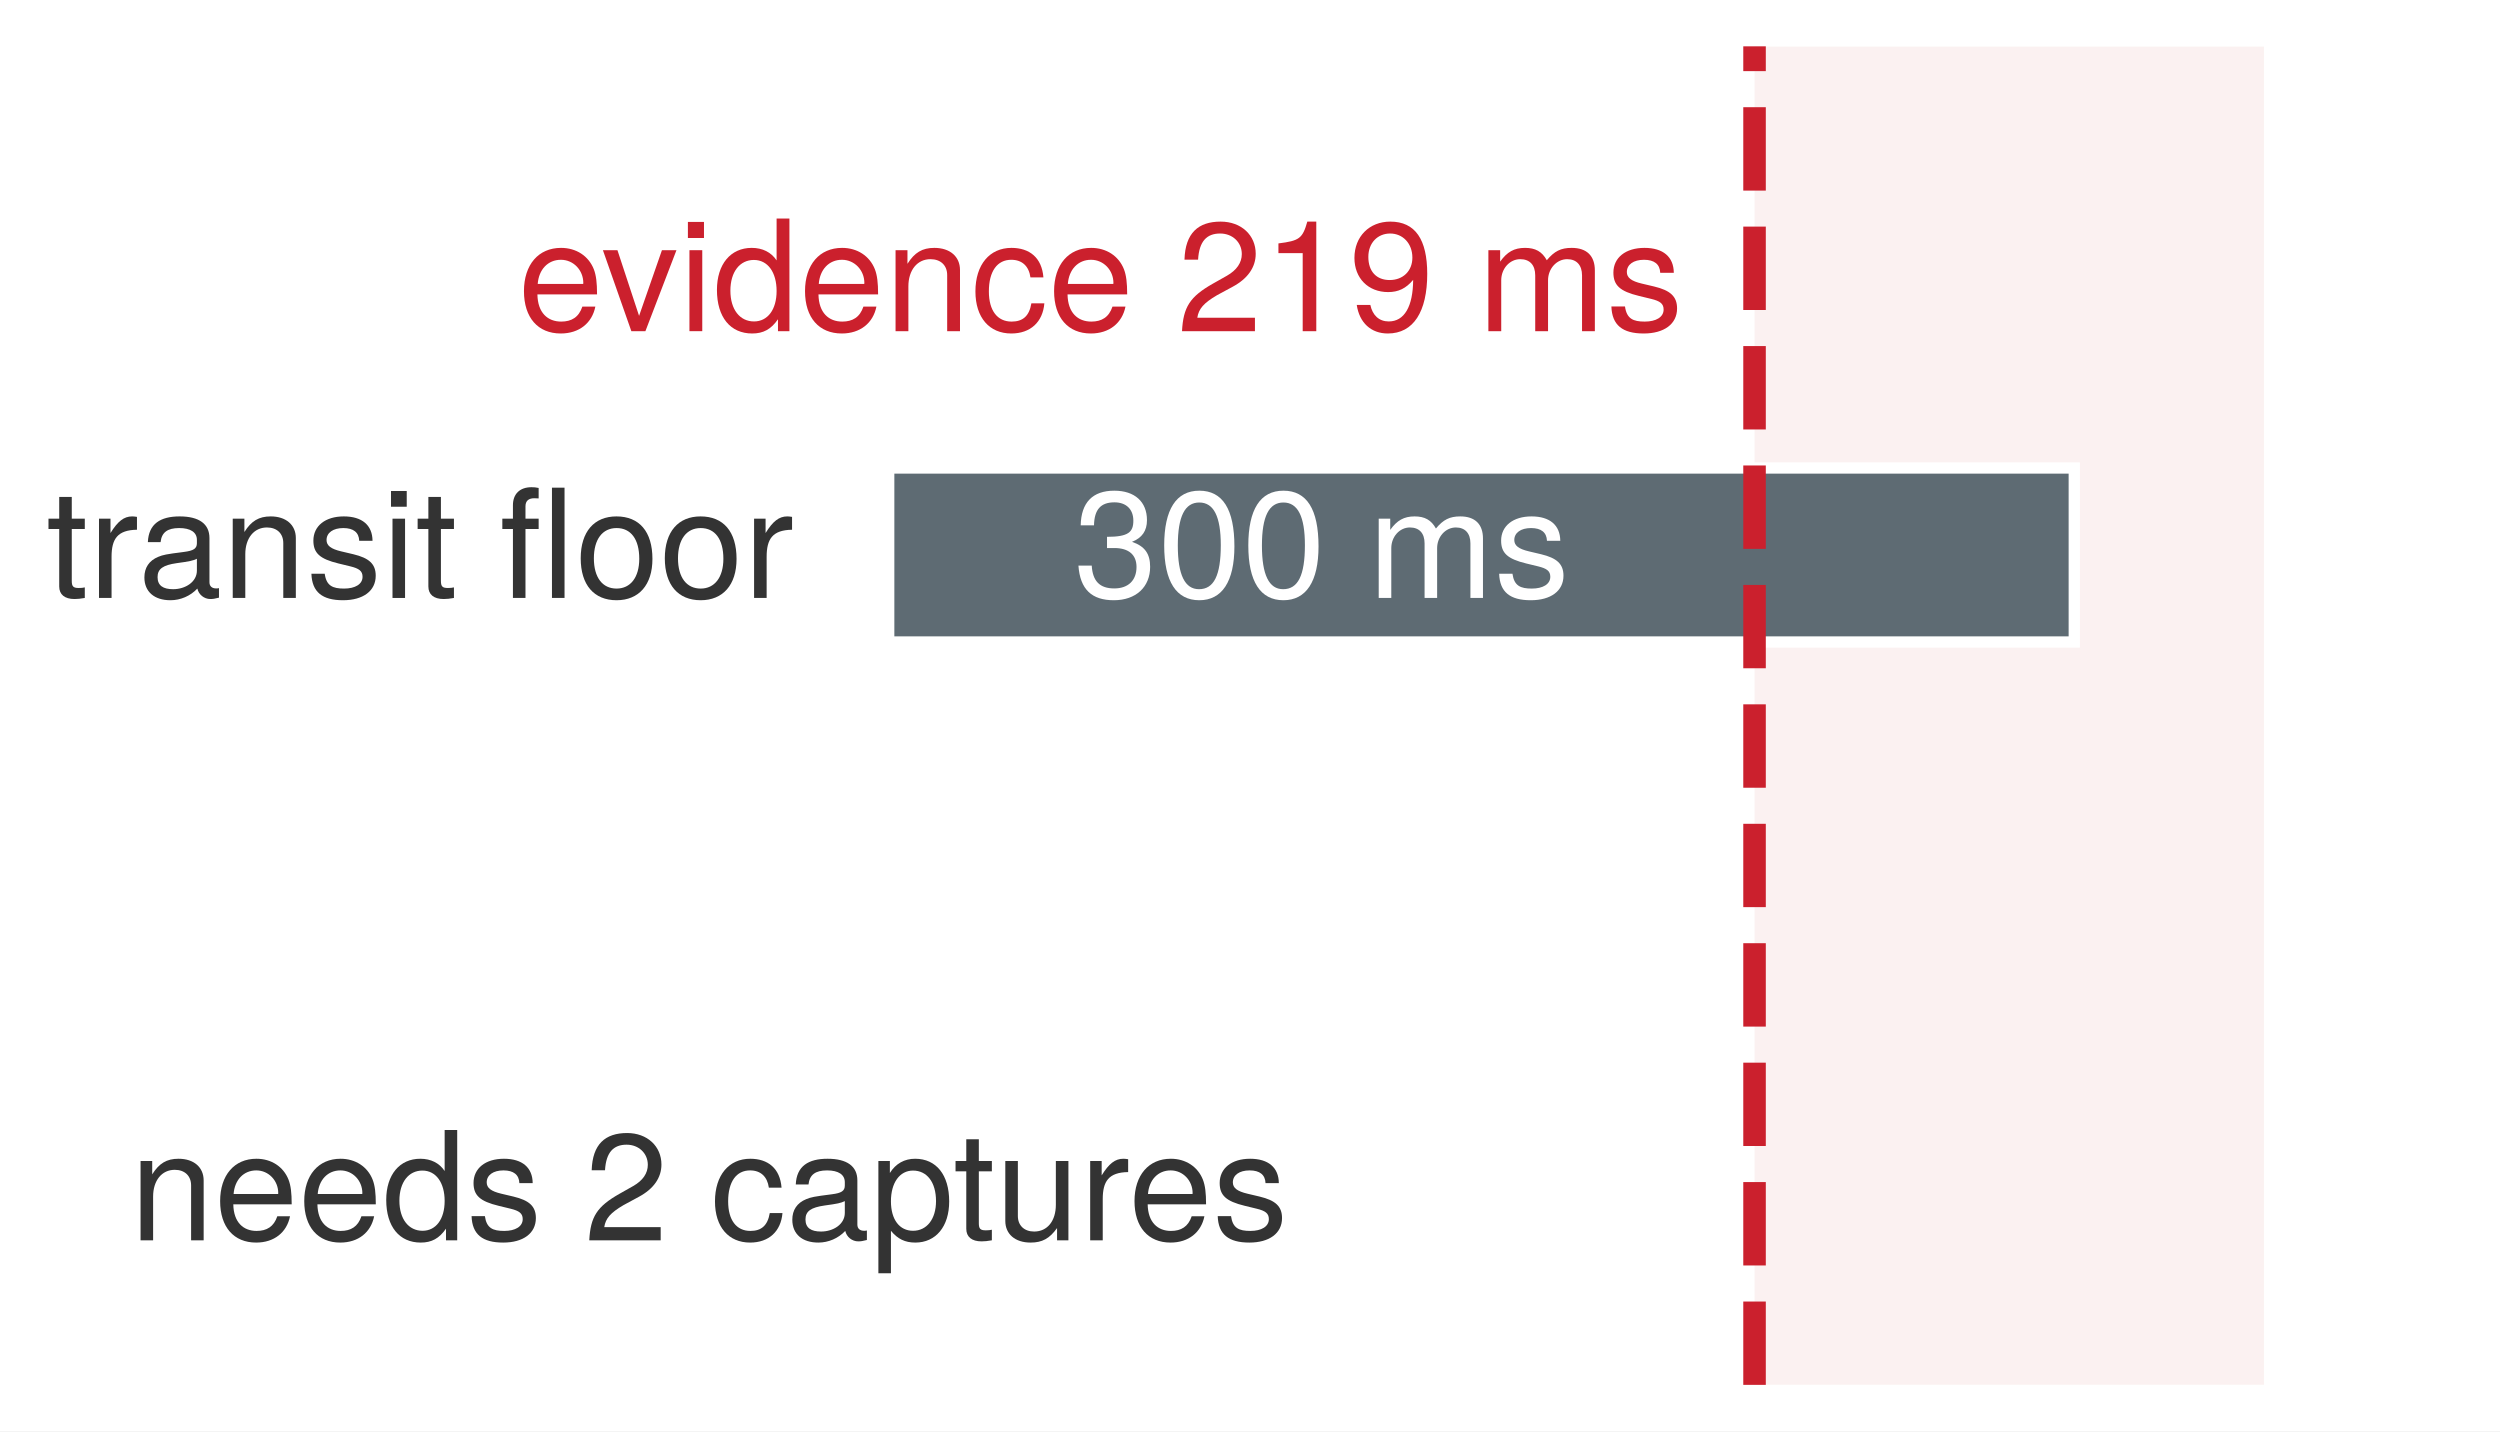
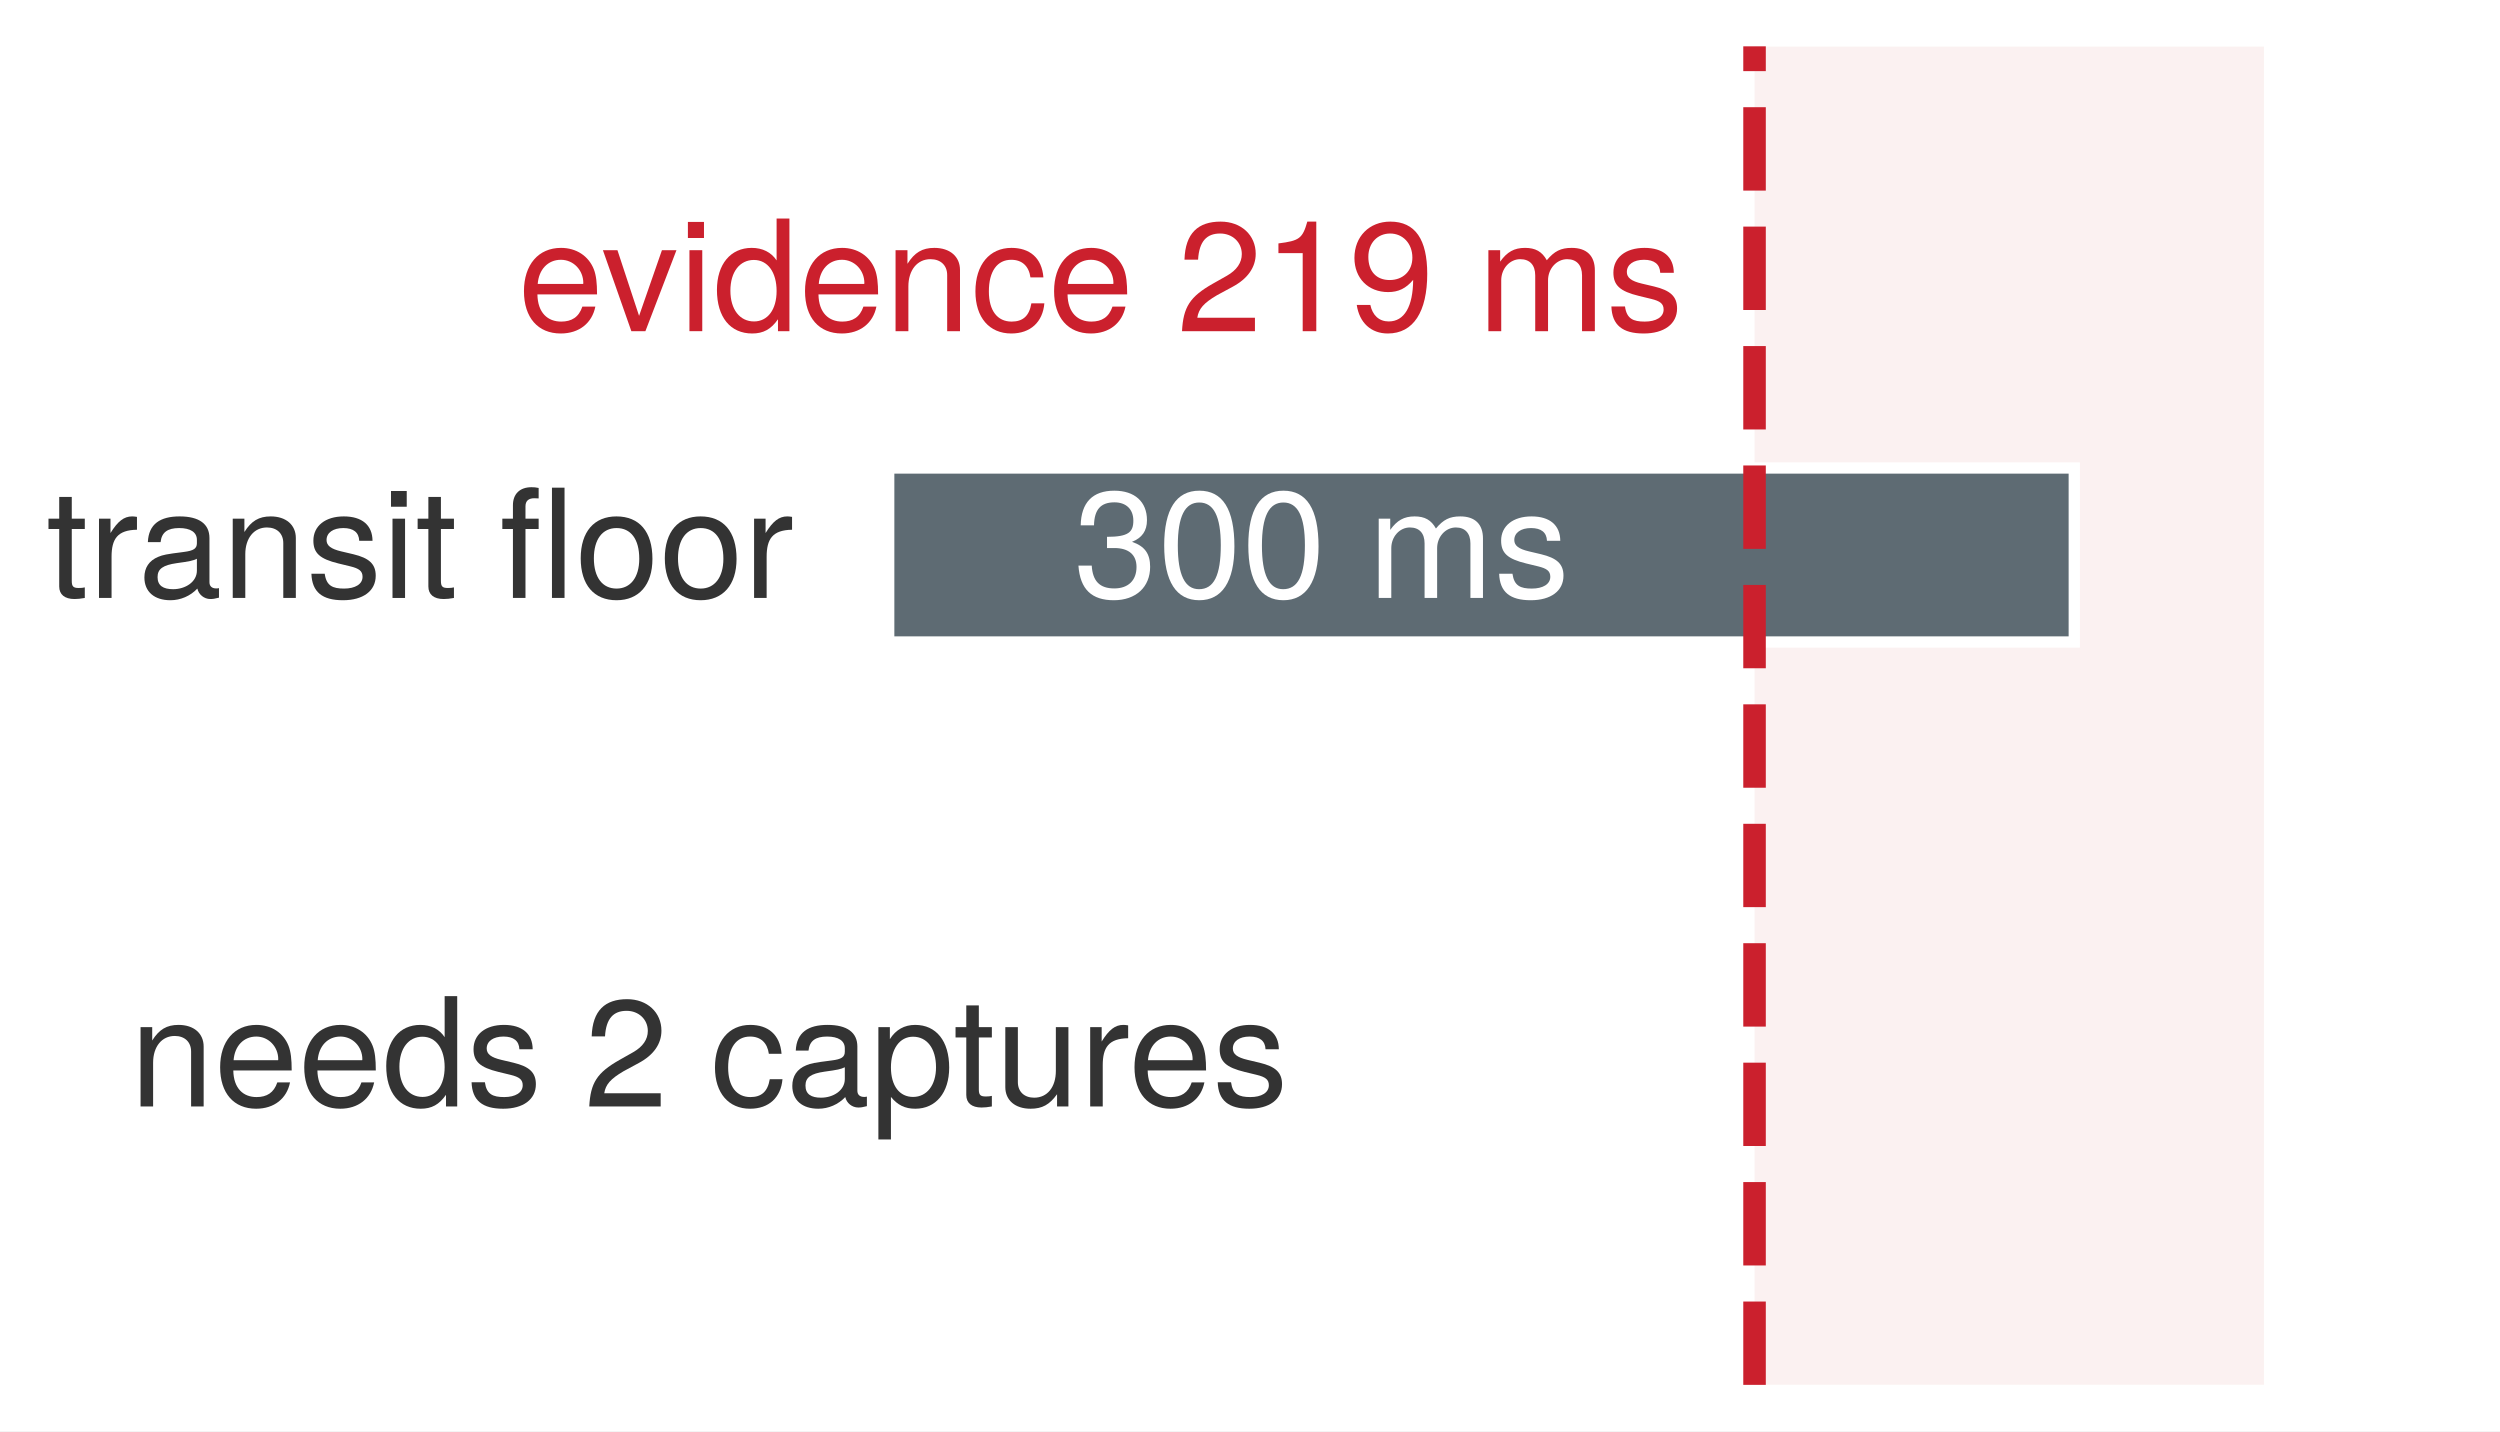
<svg xmlns="http://www.w3.org/2000/svg" xmlns:xlink="http://www.w3.org/1999/xlink" width="77.66pt" height="44.46pt" viewBox="0 0 77.66 44.46" version="1.1">
  <defs>
    <style type="text/css">*{stroke-linejoin: round; stroke-linecap: butt}</style>
  </defs>
  <g id="figure_1">
    <g id="patch_1">
      <path d="M 0 44.46 L 77.66 44.46 L 77.66 -0 L 0 -0 z " style="fill: #ffffff" />
    </g>
    <g id="axes_1">
      <g id="patch_2">
        <path d="M 2.564 43.02 L 76.22 43.02 L 76.22 1.44 L 2.564 1.44 z " style="fill: #ffffff" />
      </g>
      <g id="patch_3">
        <path d="M 54.503 43.02 L 70.328 43.02 L 70.328 1.44 L 54.503 1.44 z " clip-path="url(#p070c827a09)" style="fill: #f2d7d5; opacity: 0.34" />
      </g>
      <g id="patch_4">
        <path d="M 27.607 19.943 L 64.435 19.943 L 64.435 14.538 L 27.607 14.538 z " clip-path="url(#p070c827a09)" style="fill: #5e6b73; stroke: #ffffff; stroke-width: 0.35; stroke-linejoin: miter" />
      </g>
      <g id="matplotlib.axis_1" />
      <g id="matplotlib.axis_2" />
      <g id="line2d_1">
        <path d="M 54.503 43.02 L 54.503 1.44 " clip-path="url(#p070c827a09)" style="fill: none; stroke-dasharray: 2.59,1.12; stroke-dashoffset: 0; stroke: #cb202d; stroke-width: 0.7" />
      </g>
      <g id="text_1">
        <g style="fill: #333333" transform="translate(1.44 18.5752) scale(0.047 -0.047)">
          <defs>
            <path id="TeXGyreHeros-Regular-6a" d="M 1626 0 L 1626 448 C 1555 429 1472 422 1370 422 C 1139 422 1075 486 1075 723 L 1075 2918 L 1626 2918 L 1626 3354 L 1075 3354 L 1075 4275 L 544 4275 L 544 3354 L 90 3354 L 90 2918 L 544 2918 L 544 486 C 544 147 774 -45 1190 -45 C 1318 -45 1446 -32 1626 0 z " transform="scale(0.015625)" />
            <path id="TeXGyreHeros-Regular-61" d="M 2054 2886 L 2054 3430 C 1965 3443 1920 3450 1850 3450 C 1504 3450 1242 3245 934 2746 L 934 3354 L 448 3354 L 448 0 L 979 0 L 979 1741 C 979 2496 1229 2874 2054 2886 z " transform="scale(0.015625)" />
            <path id="TeXGyreHeros-Regular-1d" d="M 3424 13 L 3424 416 C 3366 403 3341 403 3309 403 C 3123 403 3021 499 3021 666 L 3021 2534 C 3021 3130 2586 3450 1760 3450 C 947 3450 448 3136 416 2362 L 954 2362 C 998 2771 1242 2957 1741 2957 C 2221 2957 2490 2778 2490 2458 L 2490 2317 C 2490 2093 2355 1997 1933 1946 C 1178 1850 1062 1824 858 1741 C 467 1581 269 1280 269 870 C 269 262 691 -96 1370 -96 C 1798 -96 2214 83 2509 397 C 2566 141 2797 -45 3059 -45 C 3168 -45 3251 -32 3424 13 z M 2490 1158 C 2490 678 2003 371 1485 371 C 1069 371 826 518 826 883 C 826 1235 1062 1389 1632 1472 C 2195 1549 2310 1574 2490 1658 L 2490 1158 z " transform="scale(0.015625)" />
            <path id="TeXGyreHeros-Regular-4e" d="M 3117 0 L 3117 2534 C 3117 3091 2701 3450 2054 3450 C 1555 3450 1235 3258 941 2790 L 941 3354 L 448 3354 L 448 0 L 979 0 L 979 1850 C 979 2534 1350 2982 1894 2982 C 2317 2982 2586 2726 2586 2323 L 2586 0 L 3117 0 z " transform="scale(0.015625)" />
            <path id="TeXGyreHeros-Regular-63" d="M 2938 941 C 2938 1440 2656 1690 1990 1850 L 1478 1971 C 1043 2074 858 2214 858 2451 C 858 2758 1133 2957 1568 2957 C 1997 2957 2227 2771 2240 2419 L 2803 2419 C 2797 3078 2362 3450 1587 3450 C 806 3450 301 3046 301 2426 C 301 1901 570 1651 1363 1459 L 1862 1338 C 2234 1248 2381 1139 2381 896 C 2381 582 2067 397 1600 397 C 1120 397 851 512 781 1024 L 218 1024 C 243 250 678 -96 1555 -96 C 2400 -96 2938 294 2938 941 z " transform="scale(0.015625)" />
            <path id="TeXGyreHeros-Regular-43" d="M 979 0 L 979 3354 L 448 3354 L 448 0 L 979 0 z M 1050 3859 L 1050 4525 L 384 4525 L 384 3859 L 1050 3859 z " transform="scale(0.015625)" />
            <path id="TeXGyreHeros-Regular-68" transform="scale(0.015625)" />
            <path id="TeXGyreHeros-Regular-7f" d="M 1651 2918 L 1651 3354 L 1094 3354 L 1094 3878 C 1094 4102 1222 4218 1466 4218 C 1510 4218 1530 4218 1651 4211 L 1651 4653 C 1530 4678 1459 4685 1350 4685 C 858 4685 563 4403 563 3923 L 563 3354 L 115 3354 L 115 2918 L 563 2918 L 563 0 L 1094 0 L 1094 2918 L 1651 2918 z M 2746 0 L 2746 4666 L 2214 4666 L 2214 0 L 2746 0 z " transform="scale(0.015625)" />
            <path id="TeXGyreHeros-Regular-52" d="M 3264 1651 C 3264 2810 2707 3450 1741 3450 C 800 3450 230 2803 230 1677 C 230 550 794 -96 1747 -96 C 2688 -96 3264 550 3264 1651 z M 2707 1658 C 2707 870 2336 397 1747 397 C 1152 397 787 864 787 1677 C 787 2483 1152 2957 1747 2957 C 2349 2957 2707 2490 2707 1658 z " transform="scale(0.015625)" />
          </defs>
          <use xlink:href="#TeXGyreHeros-Regular-6a" />
          <use xlink:href="#TeXGyreHeros-Regular-61" transform="translate(27.79688 0)" />
          <use xlink:href="#TeXGyreHeros-Regular-1d" transform="translate(60.59375 0)" />
          <use xlink:href="#TeXGyreHeros-Regular-4e" transform="translate(116.1875 0)" />
          <use xlink:href="#TeXGyreHeros-Regular-63" transform="translate(171.7812 0)" />
          <use xlink:href="#TeXGyreHeros-Regular-43" transform="translate(221.7812 0)" />
          <use xlink:href="#TeXGyreHeros-Regular-6a" transform="translate(243.9844 0)" />
          <use xlink:href="#TeXGyreHeros-Regular-68" transform="translate(271.7812 0)" />
          <use xlink:href="#TeXGyreHeros-Regular-7f" transform="translate(299.5781 0)" />
          <use xlink:href="#TeXGyreHeros-Regular-52" transform="translate(349.5781 0)" />
          <use xlink:href="#TeXGyreHeros-Regular-52" transform="translate(405.1719 0)" />
          <use xlink:href="#TeXGyreHeros-Regular-61" transform="translate(460.7656 0)" />
        </g>
      </g>
      <g id="text_2">
        <g style="fill: #ffffff" transform="translate(33.3498 18.5752) scale(0.047 -0.047)">
          <defs>
            <path id="TeXGyreHeros-Regular-6b" d="M 3238 1318 C 3238 1869 3014 2189 2470 2374 C 2893 2541 3104 2835 3104 3290 C 3104 4070 2586 4538 1722 4538 C 806 4538 320 4038 301 3072 L 864 3072 C 877 3744 1152 4045 1728 4045 C 2227 4045 2528 3750 2528 3270 C 2528 2784 2317 2586 1414 2586 L 1414 2112 L 1722 2112 C 2342 2112 2662 1818 2662 1312 C 2662 742 2310 403 1722 403 C 1107 403 806 710 768 1370 L 205 1370 C 275 358 774 -96 1702 -96 C 2637 -96 3238 461 3238 1318 z " transform="scale(0.015625)" />
            <path id="TeXGyreHeros-Regular-7a" d="M 3245 2182 C 3245 3757 2746 4538 1760 4538 C 781 4538 275 3744 275 2221 C 275 691 787 -96 1760 -96 C 2720 -96 3245 691 3245 2182 z M 2669 2234 C 2669 947 2374 371 1747 371 C 1152 371 851 973 851 2214 C 851 3456 1152 4038 1760 4038 C 2368 4038 2669 3450 2669 2234 z " transform="scale(0.015625)" />
            <path id="TeXGyreHeros-Regular-4c" d="M 4864 0 L 4864 2515 C 4864 3117 4531 3450 3904 3450 C 3456 3450 3187 3315 2874 2938 C 2675 3296 2406 3450 1971 3450 C 1523 3450 1229 3283 941 2880 L 941 3354 L 454 3354 L 454 0 L 986 0 L 986 2106 C 986 2592 1338 2982 1773 2982 C 2170 2982 2394 2739 2394 2310 L 2394 0 L 2925 0 L 2925 2106 C 2925 2592 3283 2982 3718 2982 C 4109 2982 4333 2733 4333 2310 L 4333 0 L 4864 0 z " transform="scale(0.015625)" />
          </defs>
          <use xlink:href="#TeXGyreHeros-Regular-6b" />
          <use xlink:href="#TeXGyreHeros-Regular-7a" transform="translate(55.59375 0)" />
          <use xlink:href="#TeXGyreHeros-Regular-7a" transform="translate(111.1875 0)" />
          <use xlink:href="#TeXGyreHeros-Regular-68" transform="translate(166.7812 0)" />
          <use xlink:href="#TeXGyreHeros-Regular-4c" transform="translate(194.5781 0)" />
          <use xlink:href="#TeXGyreHeros-Regular-63" transform="translate(277.875 0)" />
        </g>
      </g>
      <g id="text_3">
        <g id="patch_5">
          <path d="M 15.508 11.9 L 52.869 11.9 L 52.869 5.948 L 15.508 5.948 z " style="fill: #ffffff" />
        </g>
        <g style="fill: #cb202d" transform="translate(16.08437 10.2876) scale(0.048 -0.048)">
          <defs>
            <path id="TeXGyreHeros-Regular-33" d="M 3283 1523 C 3283 2010 3245 2317 3149 2566 C 2931 3117 2419 3450 1792 3450 C 858 3450 256 2758 256 1658 C 256 557 838 -96 1779 -96 C 2547 -96 3078 339 3213 1018 L 2675 1018 C 2528 576 2227 397 1798 397 C 1242 397 826 755 813 1523 L 3283 1523 z M 2714 1997 C 2714 1997 2714 1971 2707 1958 L 826 1958 C 870 2554 1248 2957 1786 2957 C 2310 2957 2714 2522 2714 1997 z " transform="scale(0.015625)" />
            <path id="TeXGyreHeros-Regular-71" d="M 3110 3354 L 2509 3354 L 1562 634 L 666 3354 L 64 3354 L 1242 0 L 1824 0 L 3110 3354 z " transform="scale(0.015625)" />
            <path id="TeXGyreHeros-Regular-30" d="M 3168 0 L 3168 4666 L 2637 4666 L 2637 2931 C 2413 3270 2054 3450 1606 3450 C 736 3450 166 2778 166 1709 C 166 576 723 -96 1626 -96 C 2086 -96 2406 77 2694 493 L 2694 0 L 3168 0 z M 2637 1664 C 2637 890 2266 403 1702 403 C 1114 403 723 896 723 1677 C 723 2458 1114 2950 1696 2950 C 2272 2950 2637 2438 2637 1664 z " transform="scale(0.015625)" />
            <path id="TeXGyreHeros-Regular-2c" d="M 3053 1152 L 2515 1152 C 2426 614 2150 397 1696 397 C 1107 397 755 851 755 1645 C 755 2483 1101 2957 1683 2957 C 2131 2957 2413 2694 2477 2227 L 3014 2227 C 2950 3046 2438 3450 1690 3450 C 787 3450 198 2758 198 1645 C 198 563 774 -96 1683 -96 C 2483 -96 2989 384 3053 1152 z " transform="scale(0.015625)" />
            <path id="TeXGyreHeros-Regular-6c" d="M 3270 3206 C 3270 3974 2675 4538 1818 4538 C 890 4538 352 4064 320 2963 L 883 2963 C 928 3725 1242 4045 1798 4045 C 2310 4045 2694 3680 2694 3194 C 2694 2835 2483 2528 2080 2298 L 1491 1965 C 544 1427 269 998 218 0 L 3238 0 L 3238 557 L 851 557 C 909 928 1114 1165 1670 1491 L 2310 1837 C 2944 2176 3270 2650 3270 3206 z " transform="scale(0.015625)" />
            <path id="TeXGyreHeros-Regular-53" d="M 2221 0 L 2221 4538 L 1850 4538 C 1651 3840 1523 3744 653 3635 L 653 3232 L 1658 3232 L 1658 0 L 2221 0 z " transform="scale(0.015625)" />
            <path id="TeXGyreHeros-Regular-4f" d="M 3258 2374 C 3258 3795 2765 4538 1728 4538 C 864 4538 243 3923 243 3034 C 243 2189 819 1619 1638 1619 C 2067 1619 2381 1773 2675 2125 C 2669 1018 2310 403 1664 403 C 1267 403 992 653 902 1088 L 339 1088 C 448 346 934 -96 1626 -96 C 2688 -96 3258 806 3258 2374 z M 2643 3046 C 2643 2490 2253 2118 1702 2118 C 1158 2118 819 2470 819 3078 C 819 3654 1203 4045 1722 4045 C 2246 4045 2643 3635 2643 3046 z " transform="scale(0.015625)" />
          </defs>
          <use xlink:href="#TeXGyreHeros-Regular-33" />
          <use xlink:href="#TeXGyreHeros-Regular-71" transform="translate(54.09375 0)" />
          <use xlink:href="#TeXGyreHeros-Regular-43" transform="translate(104.0938 0)" />
          <use xlink:href="#TeXGyreHeros-Regular-30" transform="translate(126.2969 0)" />
          <use xlink:href="#TeXGyreHeros-Regular-33" transform="translate(181.8906 0)" />
          <use xlink:href="#TeXGyreHeros-Regular-4e" transform="translate(237.4844 0)" />
          <use xlink:href="#TeXGyreHeros-Regular-2c" transform="translate(293.0781 0)" />
          <use xlink:href="#TeXGyreHeros-Regular-33" transform="translate(343.0781 0)" />
          <use xlink:href="#TeXGyreHeros-Regular-68" transform="translate(398.6719 0)" />
          <use xlink:href="#TeXGyreHeros-Regular-6c" transform="translate(426.4688 0)" />
          <use xlink:href="#TeXGyreHeros-Regular-53" transform="translate(482.0625 0)" />
          <use xlink:href="#TeXGyreHeros-Regular-4f" transform="translate(537.6562 0)" />
          <use xlink:href="#TeXGyreHeros-Regular-68" transform="translate(593.25 0)" />
          <use xlink:href="#TeXGyreHeros-Regular-4c" transform="translate(621.0469 0)" />
          <use xlink:href="#TeXGyreHeros-Regular-63" transform="translate(704.3438 0)" />
        </g>
      </g>
      <g id="text_4">
-         <g style="fill: #333333" transform="translate(4.037258 38.52897) scale(0.047 -0.047)">
+         <g style="fill: #333333" transform="translate(4.037258 34.37097) scale(0.047 -0.047)">
          <defs>
            <path id="TeXGyreHeros-Regular-55" d="M 3347 1645 C 3347 2771 2797 3450 1907 3450 C 1453 3450 1088 3245 838 2848 L 838 3354 L 352 3354 L 352 -1395 L 883 -1395 L 883 403 C 1165 58 1478 -96 1914 -96 C 2778 -96 3347 576 3347 1645 z M 2790 1658 C 2790 896 2400 403 1818 403 C 1254 403 883 864 883 1651 C 883 2438 1254 2950 1818 2950 C 2406 2950 2790 2458 2790 1658 z " transform="scale(0.015625)" />
            <path id="TeXGyreHeros-Regular-6e" d="M 3085 0 L 3085 3354 L 2554 3354 L 2554 1504 C 2554 819 2195 371 1638 371 C 1216 371 947 627 947 1030 L 947 3354 L 416 3354 L 416 819 C 416 262 832 -96 1485 -96 C 1978 -96 2291 77 2605 518 L 2605 0 L 3085 0 z " transform="scale(0.015625)" />
          </defs>
          <use xlink:href="#TeXGyreHeros-Regular-4e" />
          <use xlink:href="#TeXGyreHeros-Regular-33" transform="translate(55.59375 0)" />
          <use xlink:href="#TeXGyreHeros-Regular-33" transform="translate(111.1875 0)" />
          <use xlink:href="#TeXGyreHeros-Regular-30" transform="translate(166.7812 0)" />
          <use xlink:href="#TeXGyreHeros-Regular-63" transform="translate(222.375 0)" />
          <use xlink:href="#TeXGyreHeros-Regular-68" transform="translate(272.375 0)" />
          <use xlink:href="#TeXGyreHeros-Regular-6c" transform="translate(300.1719 0)" />
          <use xlink:href="#TeXGyreHeros-Regular-68" transform="translate(355.7656 0)" />
          <use xlink:href="#TeXGyreHeros-Regular-2c" transform="translate(383.5625 0)" />
          <use xlink:href="#TeXGyreHeros-Regular-1d" transform="translate(433.5625 0)" />
          <use xlink:href="#TeXGyreHeros-Regular-55" transform="translate(489.1562 0)" />
          <use xlink:href="#TeXGyreHeros-Regular-6a" transform="translate(544.25 0)" />
          <use xlink:href="#TeXGyreHeros-Regular-6e" transform="translate(572.0469 0)" />
          <use xlink:href="#TeXGyreHeros-Regular-61" transform="translate(627.6406 0)" />
          <use xlink:href="#TeXGyreHeros-Regular-33" transform="translate(659.9375 0)" />
          <use xlink:href="#TeXGyreHeros-Regular-63" transform="translate(715.5312 0)" />
        </g>
      </g>
    </g>
  </g>
  <defs>
    <clipPath id="p070c827a09">
      <rect x="2.564" y="1.44" width="73.656" height="41.58" />
    </clipPath>
  </defs>
</svg>
